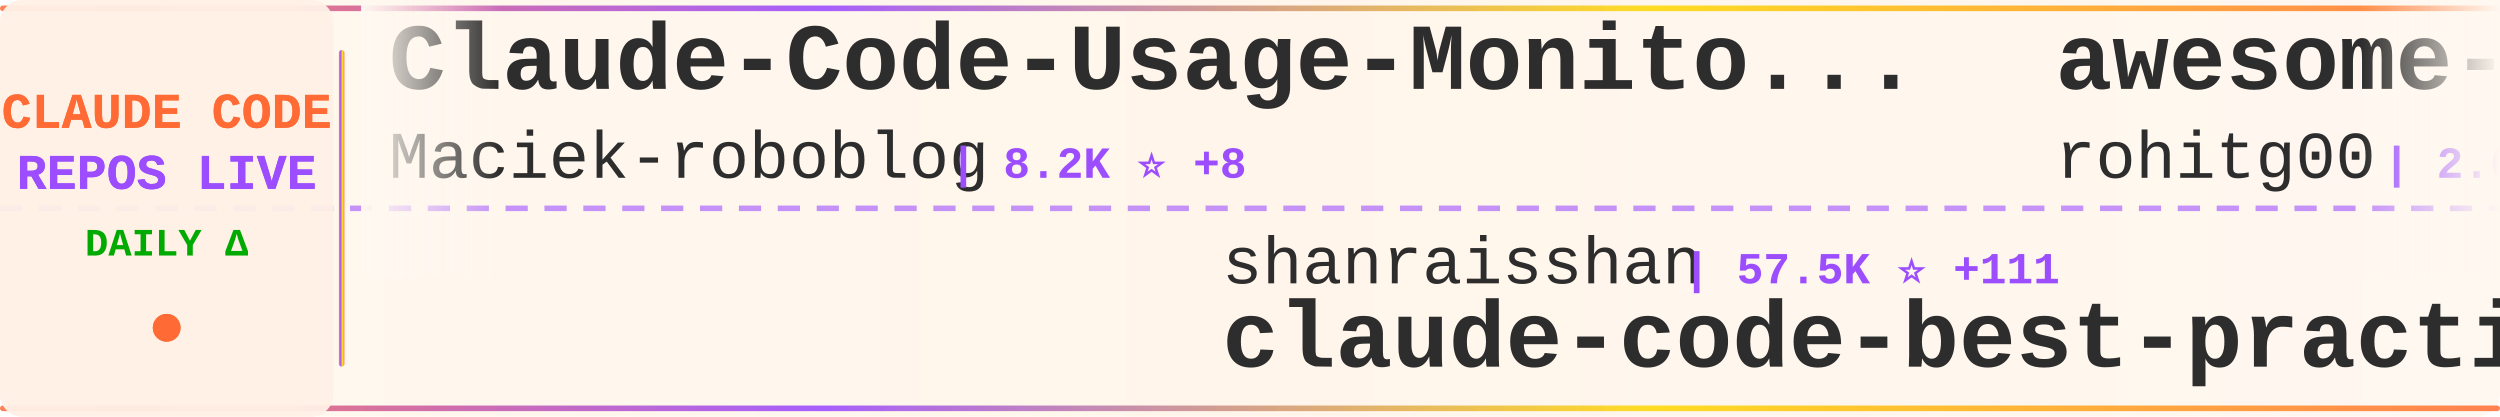
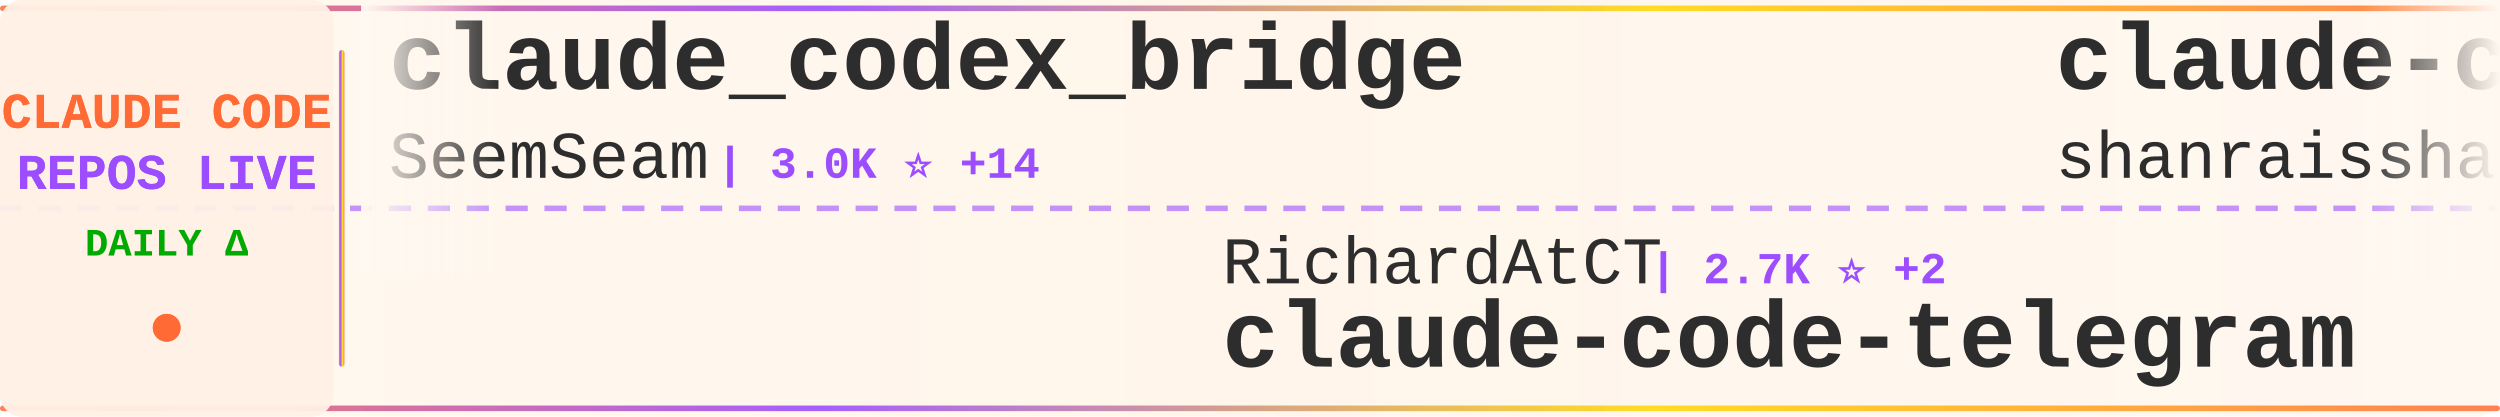
<svg xmlns="http://www.w3.org/2000/svg" width="900" height="150">
  <defs>
    <linearGradient id="tickerBg" x1="0%" y1="0%" x2="100%" y2="0%">
      <stop offset="0%" style="stop-color:#fff8f0;stop-opacity:0.98" />
      <stop offset="50%" style="stop-color:#fff5eb;stop-opacity:1" />
      <stop offset="100%" style="stop-color:#fff8f0;stop-opacity:0.98" />
    </linearGradient>
    <linearGradient id="borderGrad" x1="0%" y1="0%" x2="100%" y2="0%">
      <stop offset="0%" style="stop-color:#FF6B35;stop-opacity:0.85">
        <animate attributeName="stop-opacity" values="0.85;1;0.85" dur="2s" repeatCount="indefinite" />
      </stop>
      <stop offset="33%" style="stop-color:#9C4EFF;stop-opacity:0.9">
        <animate attributeName="stop-opacity" values="0.9;1;0.9" dur="2.2s" repeatCount="indefinite" />
      </stop>
      <stop offset="66%" style="stop-color:#FFD700;stop-opacity:0.85">
        <animate attributeName="stop-opacity" values="0.85;1;0.85" dur="1.8s" repeatCount="indefinite" />
      </stop>
      <stop offset="100%" style="stop-color:#FF6B35;stop-opacity:0.85">
        <animate attributeName="stop-opacity" values="0.85;1;0.85" dur="2s" repeatCount="indefinite" />
      </stop>
    </linearGradient>
    <filter id="textGlow">
      <feGaussianBlur stdDeviation="0.15" result="coloredBlur" />
      <feMerge>
        <feMergeNode in="coloredBlur" />
        <feMergeNode in="SourceGraphic" />
      </feMerge>
    </filter>
    <filter id="metricGlow">
      <feGaussianBlur stdDeviation="0.2" result="coloredBlur" />
      <feMerge>
        <feMergeNode in="coloredBlur" />
        <feMergeNode in="SourceGraphic" />
      </feMerge>
    </filter>
    <linearGradient id="leftFade" x1="0%" y1="0%" x2="100%" y2="0%">
      <stop offset="0%" style="stop-color:#fff8f0;stop-opacity:1" />
      <stop offset="100%" style="stop-color:#fff8f0;stop-opacity:0" />
    </linearGradient>
    <linearGradient id="rightFade" x1="0%" y1="0%" x2="100%" y2="0%">
      <stop offset="0%" style="stop-color:#fff8f0;stop-opacity:0" />
      <stop offset="100%" style="stop-color:#fff8f0;stop-opacity:1" />
    </linearGradient>
  </defs>
  <rect width="900" height="150" fill="url(#tickerBg)" rx="8" />
  <rect x="0" y="2" width="900" height="2" fill="url(#borderGrad)" rx="1" />
  <rect x="0" y="146" width="900" height="2" fill="url(#borderGrad)" rx="1" />
  <line x1="0" y1="75" x2="900" y2="75" stroke="#9C4EFF" stroke-width="2" stroke-dasharray="8 6" opacity="0.6" />
  <rect x="0" y="0" width="120" height="150" fill="#fff0e6" opacity="0.95" rx="8" />
  <text x="60" y="46" font-family="'Courier New', monospace" font-size="18" font-weight="bold" fill="#FF6B35" text-anchor="middle" filter="url(#textGlow)">
    CLAUDE CODE
  </text>
  <text x="60" y="68" font-family="'Courier New', monospace" font-size="18" font-weight="bold" fill="#9C4EFF" text-anchor="middle" filter="url(#textGlow)">
    REPOS LIVE
  </text>
  <text x="60" y="92" font-family="'Courier New', monospace" font-size="14" font-weight="bold" fill="#00aa00" text-anchor="middle">
    DAILY Δ
  </text>
  <circle cx="60" cy="118" r="5" fill="#FF6B35" filter="url(#metricGlow)">
    <animate attributeName="r" values="4;6;4" dur="1.5s" repeatCount="indefinite" />
    <animate attributeName="opacity" values="0.6;1;0.6" dur="1.5s" repeatCount="indefinite" />
  </circle>
  <rect x="122" y="18" width="2" height="114" fill="url(#borderGrad)" rx="1" />
  <clipPath id="tickerClip">
    <rect x="130" y="0" width="770" height="150" />
  </clipPath>
  <g clip-path="url(#tickerClip)">
    <g id="tickerItems">
      <animateTransform attributeName="transform" attributeType="XML" type="translate" from="0 0" to="-3000 0" dur="54s" repeatCount="indefinite" />
      <g transform="translate(0, 0)">
-         <text x="140" y="32" font-family="'Courier New', monospace" font-size="34" font-weight="bold" fill="#2d2d2d">Claude-Code-Usage-Monito...</text>
-         <text x="140" y="64" font-family="'Courier New', monospace" font-size="24" font-weight="normal" fill="#2d2d2d" opacity="1.0">Maciek-roboblog</text>
-         <text x="342" y="64" font-family="'Courier New', monospace" font-size="16" font-weight="bold" fill="#9C4EFF"> | 8.2K ⭐ +8</text>
+         <text x="140" y="32" font-family="'Courier New', monospace" font-size="34" font-weight="bold" fill="#2d2d2d">claude_codex_bridge</text>
+         <text x="140" y="64" font-family="'Courier New', monospace" font-size="24" font-weight="normal" fill="#2d2d2d" opacity="1.0">SeemSeam</text>
+         <text x="258" y="64" font-family="'Courier New', monospace" font-size="16" font-weight="bold" fill="#9C4EFF"> | 3.0K ⭐ +14</text>
      </g>
      <g transform="translate(300, 0)">
-         <text x="140" y="102" font-family="'Courier New', monospace" font-size="24" font-weight="normal" fill="#2d2d2d" opacity="1.0">shanraisshan</text>
-         <text x="306" y="102" font-family="'Courier New', monospace" font-size="16" font-weight="bold" fill="#9C4EFF"> | 57.5K ⭐ +111</text>
-         <text x="140" y="132" font-family="'Courier New', monospace" font-size="34" font-weight="bold" fill="#2d2d2d">claude-code-best-practic...</text>
+         <text x="140" y="102" font-family="'Courier New', monospace" font-size="24" font-weight="normal" fill="#2d2d2d" opacity="1.0">RichardAtCT</text>
+         <text x="294" y="102" font-family="'Courier New', monospace" font-size="16" font-weight="bold" fill="#9C4EFF"> | 2.7K ⭐ +2</text>
+         <text x="140" y="132" font-family="'Courier New', monospace" font-size="34" font-weight="bold" fill="#2d2d2d">claude-code-telegram</text>
      </g>
      <g transform="translate(600, 0)">
-         <text x="140" y="32" font-family="'Courier New', monospace" font-size="34" font-weight="bold" fill="#2d2d2d">awesome-claude-code-tool...</text>
-         <text x="140" y="64" font-family="'Courier New', monospace" font-size="24" font-weight="normal" fill="#2d2d2d" opacity="1.0">rohitg00</text>
-         <text x="258" y="64" font-family="'Courier New', monospace" font-size="16" font-weight="bold" fill="#9C4EFF"> | 2.0K ⭐ +8</text>
+         <text x="140" y="32" font-family="'Courier New', monospace" font-size="34" font-weight="bold" fill="#2d2d2d">claude-code-best-practic...</text>
+         <text x="140" y="64" font-family="'Courier New', monospace" font-size="24" font-weight="normal" fill="#2d2d2d" opacity="1.0">shanraisshan</text>
+         <text x="306" y="64" font-family="'Courier New', monospace" font-size="16" font-weight="bold" fill="#9C4EFF"> | 57.6K ⭐ +115</text>
      </g>
      <g transform="translate(900, 0)">
-         <text x="140" y="102" font-family="'Courier New', monospace" font-size="24" font-weight="normal" fill="#2d2d2d" opacity="1.0">anthropics</text>
-         <text x="282" y="102" font-family="'Courier New', monospace" font-size="16" font-weight="bold" fill="#9C4EFF"> | 5.2K ⭐ +12</text>
-         <text x="140" y="132" font-family="'Courier New', monospace" font-size="34" font-weight="bold" fill="#2d2d2d">claude-code-security-rev...</text>
+         <text x="140" y="102" font-family="'Courier New', monospace" font-size="24" font-weight="normal" fill="#2d2d2d" opacity="1.0">luyao618</text>
+         <text x="258" y="102" font-family="'Courier New', monospace" font-size="16" font-weight="bold" fill="#9C4EFF"> | 1.5K ⭐ +5</text>
+         <text x="140" y="132" font-family="'Courier New', monospace" font-size="34" font-weight="bold" fill="#2d2d2d">Claude-Code-Source-Study</text>
      </g>
      <g transform="translate(1200, 0)">
-         <text x="140" y="32" font-family="'Courier New', monospace" font-size="34" font-weight="bold" fill="#2d2d2d">claude-code-source-code-...</text>
-         <text x="140" y="64" font-family="'Courier New', monospace" font-size="24" font-weight="normal" fill="#2d2d2d" opacity="1.0">ghuntley</text>
-         <text x="258" y="64" font-family="'Courier New', monospace" font-size="16" font-weight="bold" fill="#9C4EFF"> | 982 ⭐</text>
+         <text x="140" y="32" font-family="'Courier New', monospace" font-size="34" font-weight="bold" fill="#2d2d2d">antigravity-awesome-skil...</text>
+         <text x="140" y="64" font-family="'Courier New', monospace" font-size="24" font-weight="normal" fill="#2d2d2d" opacity="1.0">sickn33</text>
+         <text x="246" y="64" font-family="'Courier New', monospace" font-size="16" font-weight="bold" fill="#9C4EFF"> | 40.5K ⭐ +111</text>
      </g>
      <g transform="translate(1500, 0)">
-         <text x="140" y="102" font-family="'Courier New', monospace" font-size="24" font-weight="normal" fill="#2d2d2d" opacity="1.0">Alishahryar1</text>
-         <text x="306" y="102" font-family="'Courier New', monospace" font-size="16" font-weight="bold" fill="#9C4EFF"> | 34.1K ⭐ +257</text>
-         <text x="140" y="132" font-family="'Courier New', monospace" font-size="34" font-weight="bold" fill="#2d2d2d">free-claude-code</text>
+         <text x="140" y="102" font-family="'Courier New', monospace" font-size="24" font-weight="normal" fill="#2d2d2d" opacity="1.0">affaan-m</text>
+         <text x="258" y="102" font-family="'Courier New', monospace" font-size="16" font-weight="bold" fill="#9C4EFF"> | 214.2K ⭐ +874</text>
+         <text x="140" y="132" font-family="'Courier New', monospace" font-size="34" font-weight="bold" fill="#2d2d2d">ECC</text>
      </g>
      <g transform="translate(1800, 0)">
-         <text x="140" y="32" font-family="'Courier New', monospace" font-size="34" font-weight="bold" fill="#2d2d2d">how-claude-code-works</text>
-         <text x="140" y="64" font-family="'Courier New', monospace" font-size="24" font-weight="normal" fill="#2d2d2d" opacity="1.0">Windy3f3f3f3f</text>
-         <text x="318" y="64" font-family="'Courier New', monospace" font-size="16" font-weight="bold" fill="#9C4EFF"> | 2.6K ⭐ +10</text>
+         <text x="140" y="32" font-family="'Courier New', monospace" font-size="34" font-weight="bold" fill="#2d2d2d">claude-code-harness</text>
+         <text x="140" y="64" font-family="'Courier New', monospace" font-size="24" font-weight="normal" fill="#2d2d2d" opacity="1.0">Chachamaru127</text>
+         <text x="318" y="64" font-family="'Courier New', monospace" font-size="16" font-weight="bold" fill="#9C4EFF"> | 2.7K ⭐ +12</text>
      </g>
      <g transform="translate(2100, 0)">
-         <text x="140" y="102" font-family="'Courier New', monospace" font-size="24" font-weight="normal" fill="#2d2d2d" opacity="1.0">Donchitos</text>
-         <text x="270" y="102" font-family="'Courier New', monospace" font-size="16" font-weight="bold" fill="#9C4EFF"> | 21.5K ⭐ +87</text>
-         <text x="140" y="132" font-family="'Courier New', monospace" font-size="34" font-weight="bold" fill="#2d2d2d">Claude-Code-Game-Studios</text>
+         <text x="140" y="102" font-family="'Courier New', monospace" font-size="24" font-weight="normal" fill="#2d2d2d" opacity="1.0">Pimzino</text>
+         <text x="246" y="102" font-family="'Courier New', monospace" font-size="16" font-weight="bold" fill="#9C4EFF"> | 3.8K ⭐</text>
+         <text x="140" y="132" font-family="'Courier New', monospace" font-size="34" font-weight="bold" fill="#2d2d2d">claude-code-spec-workflo...</text>
      </g>
      <g transform="translate(2400, 0)">
-         <text x="140" y="32" font-family="'Courier New', monospace" font-size="34" font-weight="bold" fill="#2d2d2d">claude-code-system-promp...</text>
-         <text x="140" y="64" font-family="'Courier New', monospace" font-size="24" font-weight="normal" fill="#2d2d2d" opacity="1.0">Piebald-AI</text>
-         <text x="282" y="64" font-family="'Courier New', monospace" font-size="16" font-weight="bold" fill="#9C4EFF"> | 11.0K ⭐ +45</text>
+         <text x="140" y="32" font-family="'Courier New', monospace" font-size="34" font-weight="bold" fill="#2d2d2d">claude-code-source</text>
+         <text x="140" y="64" font-family="'Courier New', monospace" font-size="24" font-weight="normal" fill="#2d2d2d" opacity="1.0">hangsman</text>
+         <text x="258" y="64" font-family="'Courier New', monospace" font-size="16" font-weight="bold" fill="#9C4EFF"> | 784 ⭐</text>
      </g>
      <g transform="translate(2700, 0)">
-         <text x="140" y="102" font-family="'Courier New', monospace" font-size="24" font-weight="normal" fill="#2d2d2d" opacity="1.0">JrCx7scC</text>
-         <text x="258" y="102" font-family="'Courier New', monospace" font-size="16" font-weight="bold" fill="#9C4EFF"> | 370 ⭐</text>
-         <text x="140" y="132" font-family="'Courier New', monospace" font-size="34" font-weight="bold" fill="#2d2d2d">claude-code-source</text>
+         <text x="140" y="102" font-family="'Courier New', monospace" font-size="24" font-weight="normal" fill="#2d2d2d" opacity="1.0">anthropics</text>
+         <text x="282" y="102" font-family="'Courier New', monospace" font-size="16" font-weight="bold" fill="#9C4EFF"> | 871 ⭐ +1</text>
+         <text x="140" y="132" font-family="'Courier New', monospace" font-size="34" font-weight="bold" fill="#2d2d2d">claude-code-base-action</text>
      </g>
      <g transform="translate(3000, 0)">
-         <text x="140" y="32" font-family="'Courier New', monospace" font-size="34" font-weight="bold" fill="#2d2d2d">Claude-Code-Usage-Monito...</text>
-         <text x="140" y="64" font-family="'Courier New', monospace" font-size="24" font-weight="normal" fill="#2d2d2d" opacity="1.0">Maciek-roboblog</text>
-         <text x="342" y="64" font-family="'Courier New', monospace" font-size="16" font-weight="bold" fill="#9C4EFF"> | 8.2K ⭐ +8</text>
+         <text x="140" y="32" font-family="'Courier New', monospace" font-size="34" font-weight="bold" fill="#2d2d2d">claude_codex_bridge</text>
+         <text x="140" y="64" font-family="'Courier New', monospace" font-size="24" font-weight="normal" fill="#2d2d2d" opacity="1.0">SeemSeam</text>
+         <text x="258" y="64" font-family="'Courier New', monospace" font-size="16" font-weight="bold" fill="#9C4EFF"> | 3.0K ⭐ +14</text>
      </g>
      <g transform="translate(3300, 0)">
-         <text x="140" y="102" font-family="'Courier New', monospace" font-size="24" font-weight="normal" fill="#2d2d2d" opacity="1.0">shanraisshan</text>
-         <text x="306" y="102" font-family="'Courier New', monospace" font-size="16" font-weight="bold" fill="#9C4EFF"> | 57.5K ⭐ +111</text>
-         <text x="140" y="132" font-family="'Courier New', monospace" font-size="34" font-weight="bold" fill="#2d2d2d">claude-code-best-practic...</text>
+         <text x="140" y="102" font-family="'Courier New', monospace" font-size="24" font-weight="normal" fill="#2d2d2d" opacity="1.0">RichardAtCT</text>
+         <text x="294" y="102" font-family="'Courier New', monospace" font-size="16" font-weight="bold" fill="#9C4EFF"> | 2.7K ⭐ +2</text>
+         <text x="140" y="132" font-family="'Courier New', monospace" font-size="34" font-weight="bold" fill="#2d2d2d">claude-code-telegram</text>
      </g>
      <g transform="translate(3600, 0)">
-         <text x="140" y="32" font-family="'Courier New', monospace" font-size="34" font-weight="bold" fill="#2d2d2d">awesome-claude-code-tool...</text>
-         <text x="140" y="64" font-family="'Courier New', monospace" font-size="24" font-weight="normal" fill="#2d2d2d" opacity="1.0">rohitg00</text>
-         <text x="258" y="64" font-family="'Courier New', monospace" font-size="16" font-weight="bold" fill="#9C4EFF"> | 2.0K ⭐ +8</text>
+         <text x="140" y="32" font-family="'Courier New', monospace" font-size="34" font-weight="bold" fill="#2d2d2d">claude-code-best-practic...</text>
+         <text x="140" y="64" font-family="'Courier New', monospace" font-size="24" font-weight="normal" fill="#2d2d2d" opacity="1.0">shanraisshan</text>
+         <text x="306" y="64" font-family="'Courier New', monospace" font-size="16" font-weight="bold" fill="#9C4EFF"> | 57.6K ⭐ +115</text>
      </g>
      <g transform="translate(3900, 0)">
-         <text x="140" y="102" font-family="'Courier New', monospace" font-size="24" font-weight="normal" fill="#2d2d2d" opacity="1.0">anthropics</text>
-         <text x="282" y="102" font-family="'Courier New', monospace" font-size="16" font-weight="bold" fill="#9C4EFF"> | 5.2K ⭐ +12</text>
-         <text x="140" y="132" font-family="'Courier New', monospace" font-size="34" font-weight="bold" fill="#2d2d2d">claude-code-security-rev...</text>
+         <text x="140" y="102" font-family="'Courier New', monospace" font-size="24" font-weight="normal" fill="#2d2d2d" opacity="1.0">luyao618</text>
+         <text x="258" y="102" font-family="'Courier New', monospace" font-size="16" font-weight="bold" fill="#9C4EFF"> | 1.5K ⭐ +5</text>
+         <text x="140" y="132" font-family="'Courier New', monospace" font-size="34" font-weight="bold" fill="#2d2d2d">Claude-Code-Source-Study</text>
      </g>
    </g>
  </g>
  <rect x="130" y="0" width="50" height="100" fill="url(#leftFade)" />
  <rect x="850" y="0" width="50" height="100" fill="url(#rightFade)" />
</svg>
